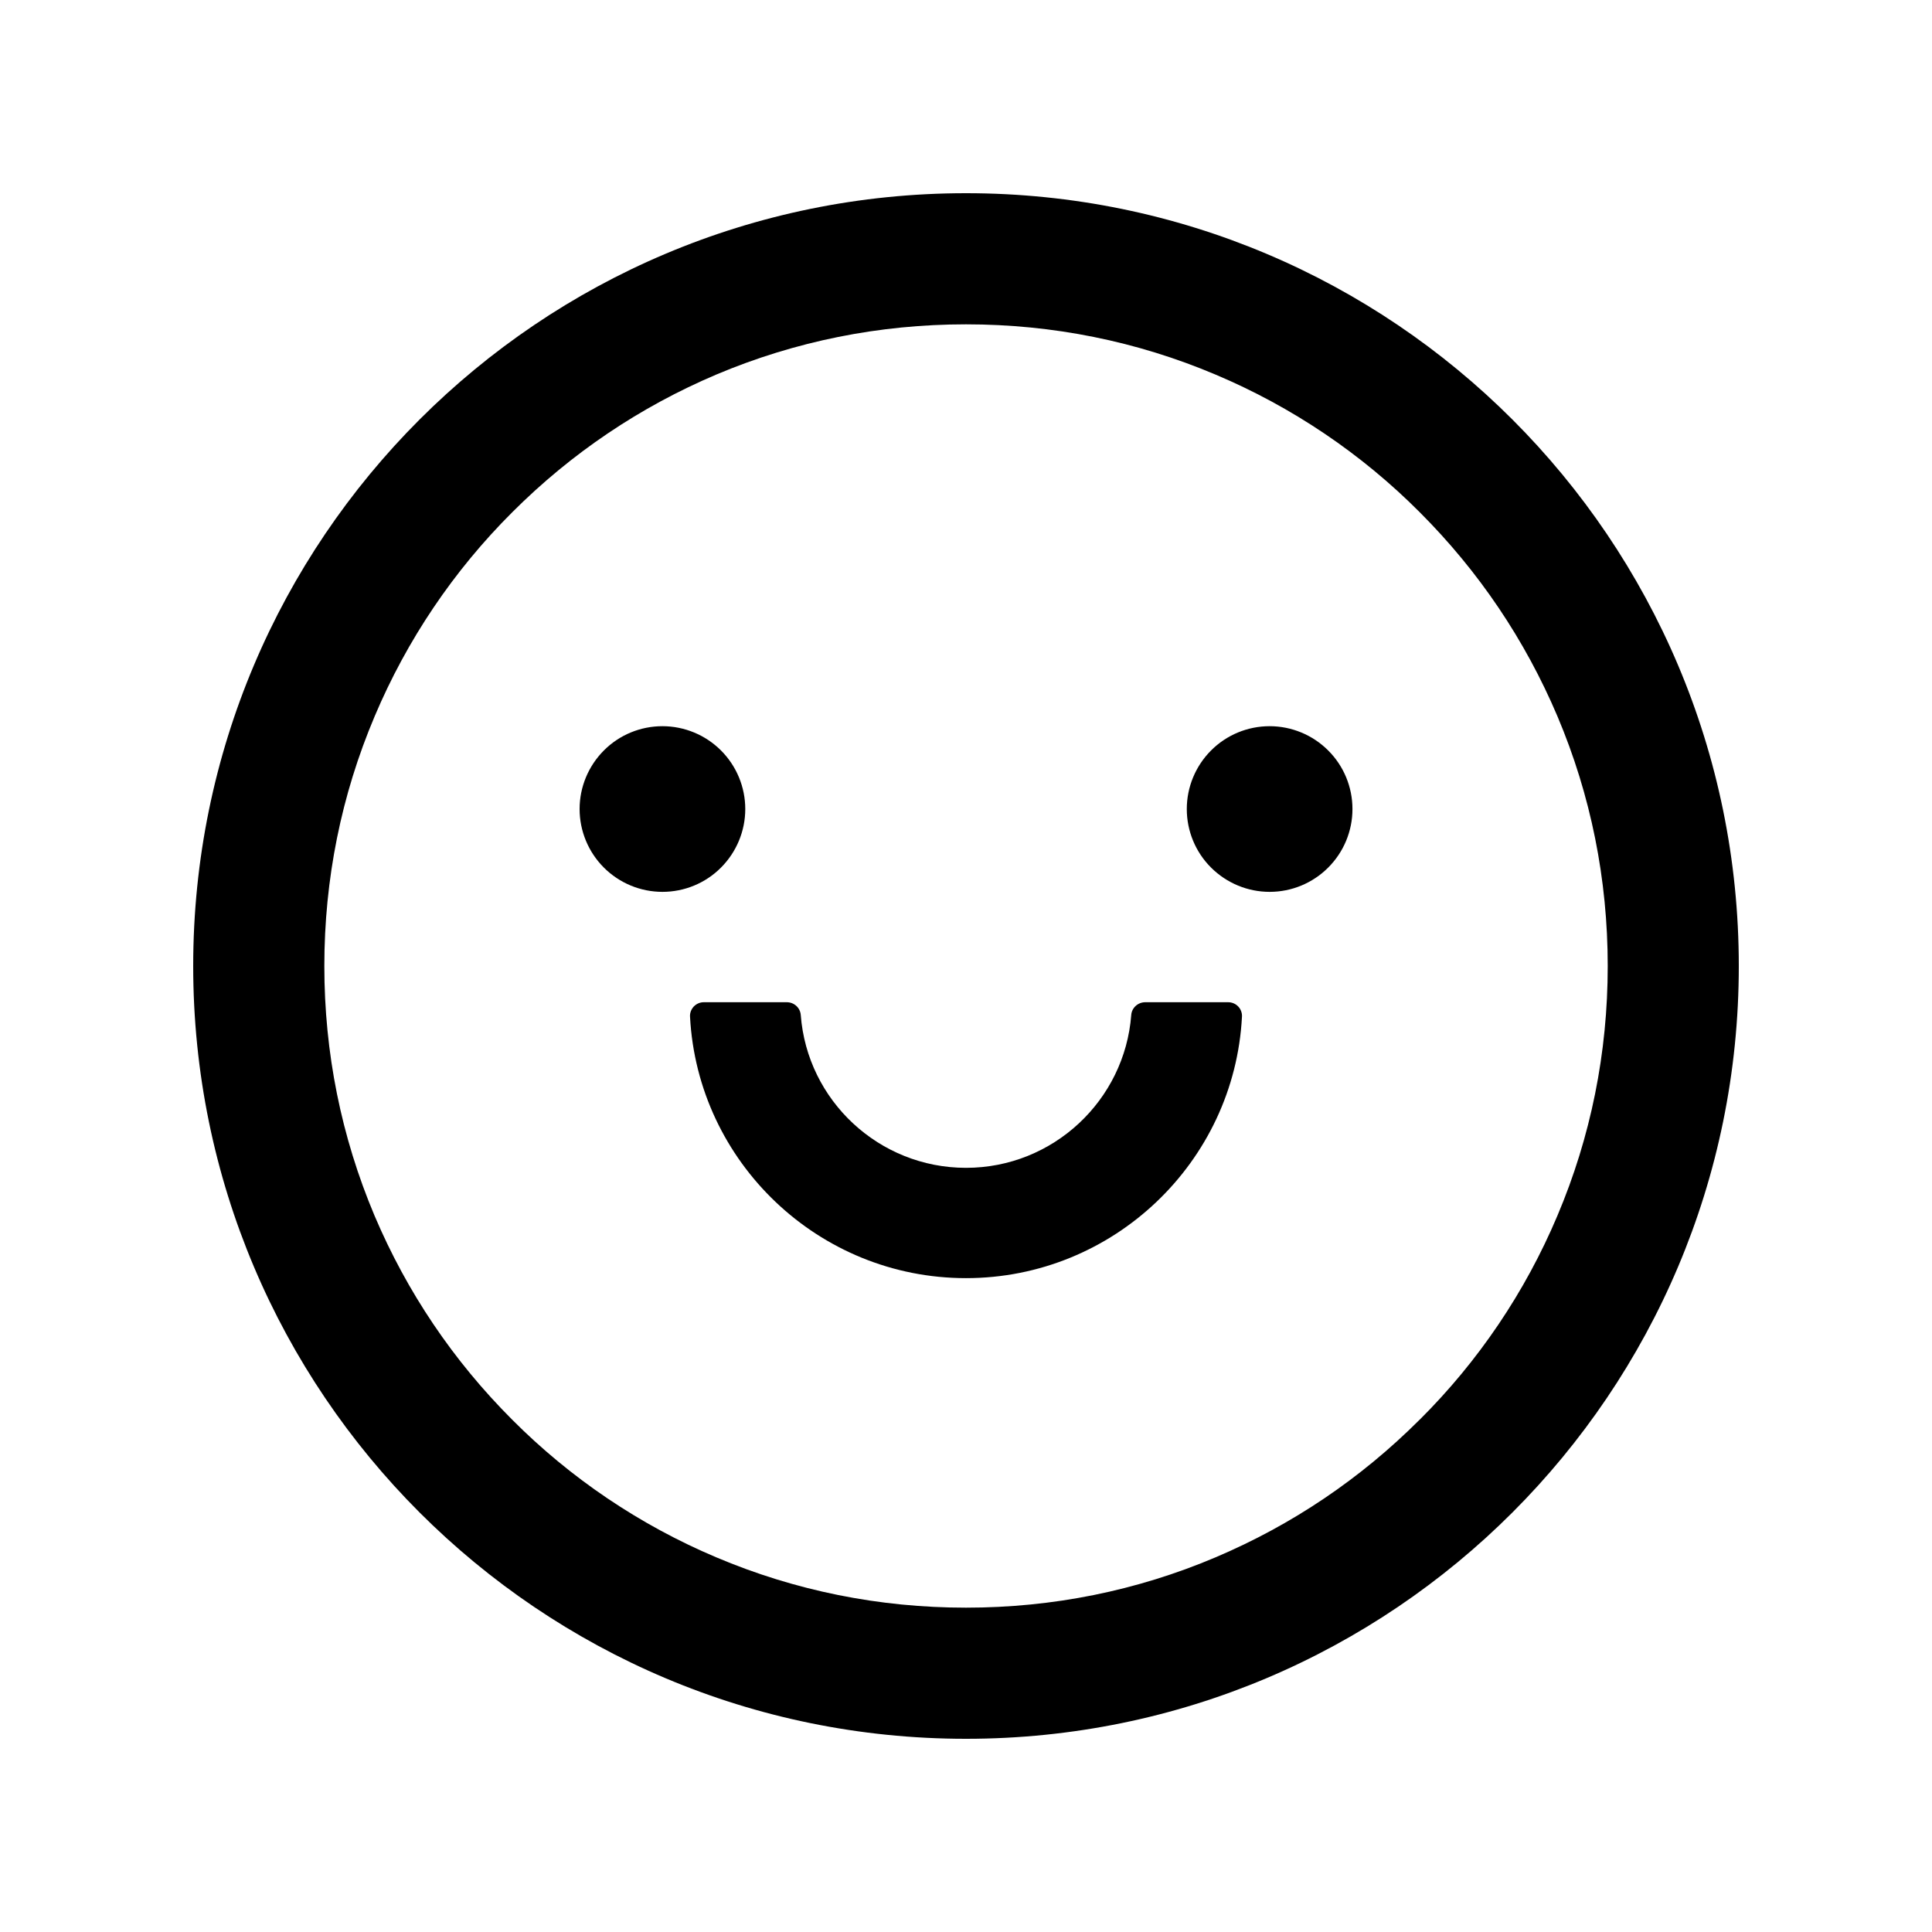
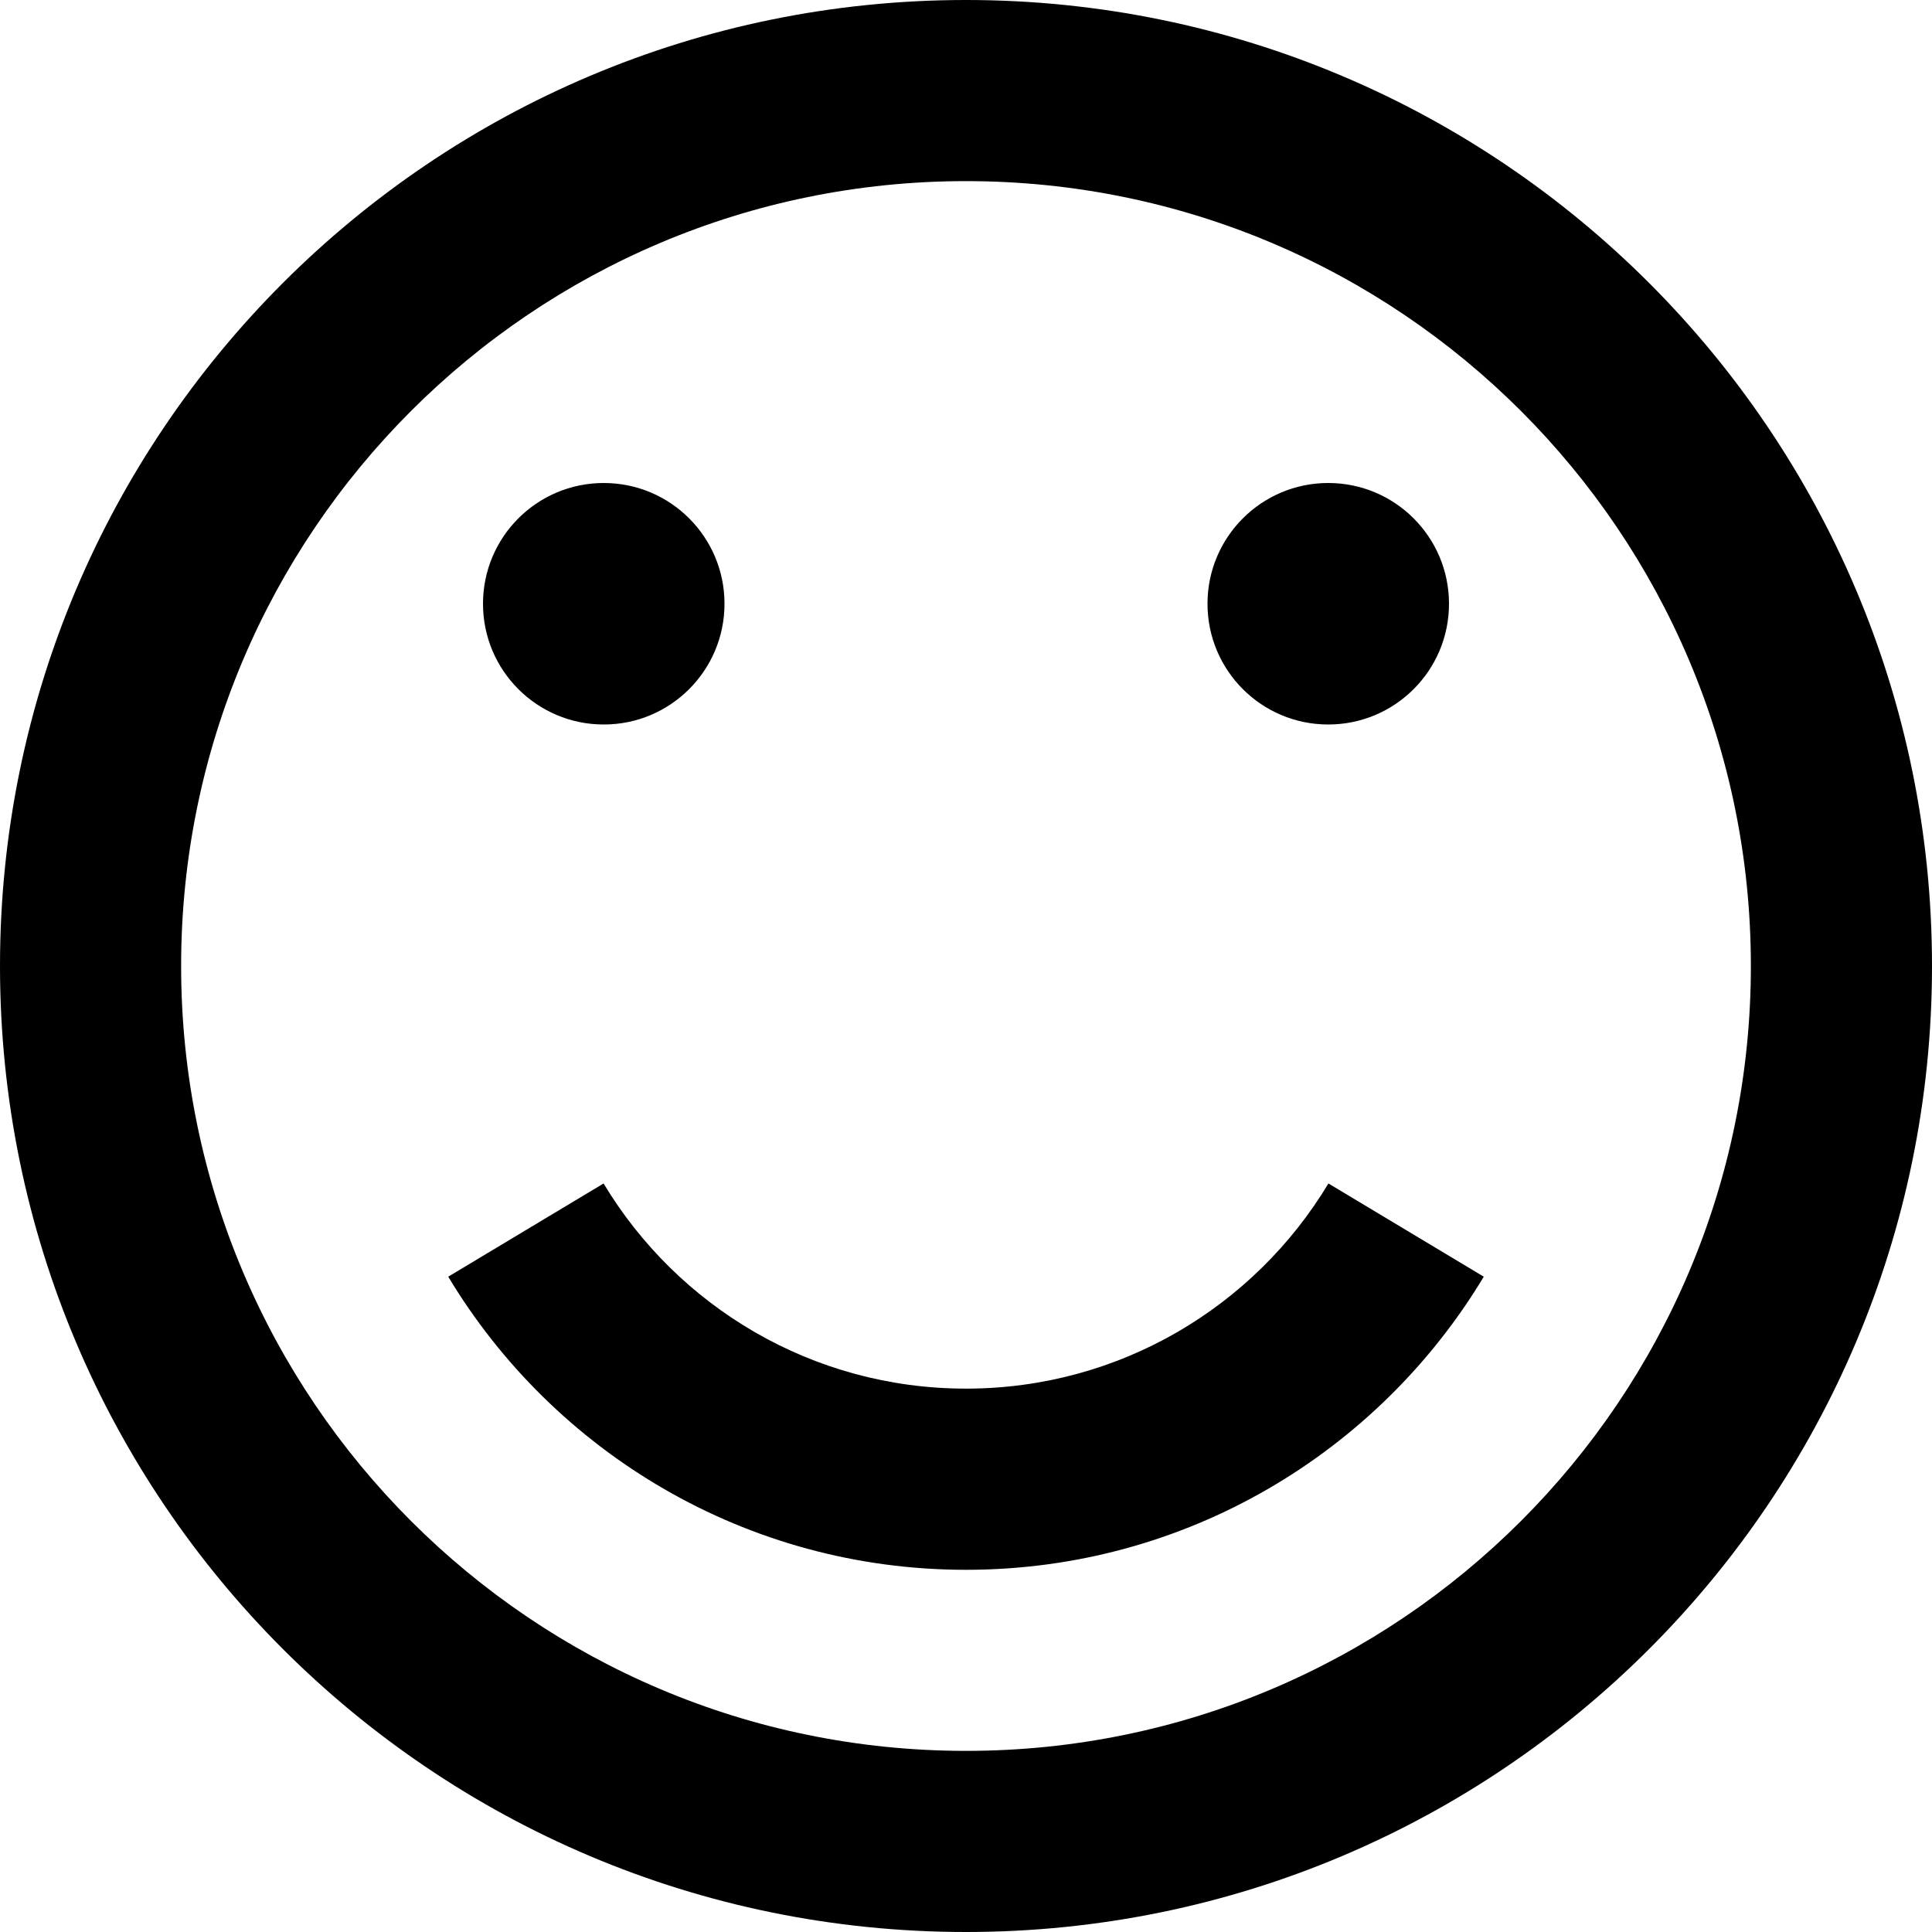
<svg xmlns="http://www.w3.org/2000/svg" version="1.1" width="32" height="32" viewBox="0 0 32 32">
-   <path d="M9.6 13.4c0 0.364 0.145 0.713 0.402 0.97s0.606 0.402 0.97 0.402c0.364 0 0.713-0.144 0.97-0.402s0.402-0.606 0.402-0.97c0-0.364-0.145-0.713-0.402-0.97s-0.606-0.402-0.97-0.402c-0.364 0-0.713 0.144-0.97 0.402s-0.402 0.606-0.402 0.97v0zM19.657 13.4c0 0.364 0.144 0.713 0.402 0.97s0.606 0.402 0.97 0.402c0.364 0 0.712-0.144 0.97-0.402s0.402-0.606 0.402-0.97-0.144-0.713-0.402-0.97c-0.257-0.257-0.606-0.402-0.97-0.402s-0.713 0.144-0.97 0.402c-0.257 0.257-0.402 0.606-0.402 0.97v0zM16 3.2c-7.069 0-12.8 5.731-12.8 12.8s5.731 12.8 12.8 12.8c7.069 0 12.8-5.731 12.8-12.8s-5.731-12.8-12.8-12.8zM23.514 23.514c-0.977 0.977-2.114 1.743-3.38 2.28-1.306 0.554-2.697 0.834-4.134 0.834s-2.829-0.28-4.137-0.834c-1.264-0.534-2.412-1.308-3.38-2.28-0.977-0.977-1.743-2.114-2.28-3.38-0.551-1.306-0.831-2.697-0.831-4.134s0.28-2.829 0.834-4.137c0.534-1.264 1.308-2.412 2.28-3.38 0.977-0.977 2.114-1.743 3.38-2.28 1.306-0.551 2.697-0.831 4.134-0.831s2.829 0.28 4.137 0.834c1.264 0.534 2.412 1.308 3.38 2.28 0.977 0.977 1.743 2.114 2.28 3.38 0.552 1.306 0.832 2.697 0.832 4.134s-0.28 2.829-0.834 4.137c-0.533 1.263-1.308 2.41-2.28 3.377v0zM20.343 16.6h-1.374c-0.12 0-0.223 0.091-0.232 0.211-0.108 1.414-1.294 2.532-2.737 2.532s-2.631-1.117-2.737-2.532c-0.009-0.12-0.111-0.211-0.231-0.211h-1.374c-0.031 0-0.062 0.006-0.090 0.018s-0.054 0.030-0.076 0.052c-0.021 0.023-0.038 0.049-0.049 0.078s-0.016 0.060-0.014 0.091c0.126 2.409 2.129 4.331 4.571 4.331s4.446-1.923 4.571-4.331c0.002-0.031-0.003-0.062-0.014-0.091s-0.027-0.056-0.049-0.078c-0.021-0.022-0.047-0.040-0.076-0.052s-0.059-0.018-0.090-0.018v0z" />
+   <path d="M16 32c8.837 0 16-7.163 16-16s-7.163-16-16-16-16 7.163-16 16 7.163 16 16 16zM16 3c7.18 0 13 5.82 13 13s-5.82 13-13 13-13-5.82-13-13 5.82-13 13-13zM8 10c0-1.105 0.895-2 2-2s2 0.895 2 2c0 1.105-0.895 2-2 2s-2-0.895-2-2zM20 10c0-1.105 0.895-2 2-2s2 0.895 2 2c0 1.105-0.895 2-2 2s-2-0.895-2-2zM22.003 19.602l2.573 1.544c-1.749 2.908-4.935 4.855-8.576 4.855s-6.827-1.946-8.576-4.855l2.573-1.544c1.224 2.036 3.454 3.398 6.003 3.398s4.779-1.362 6.003-3.398z" />
</svg>
